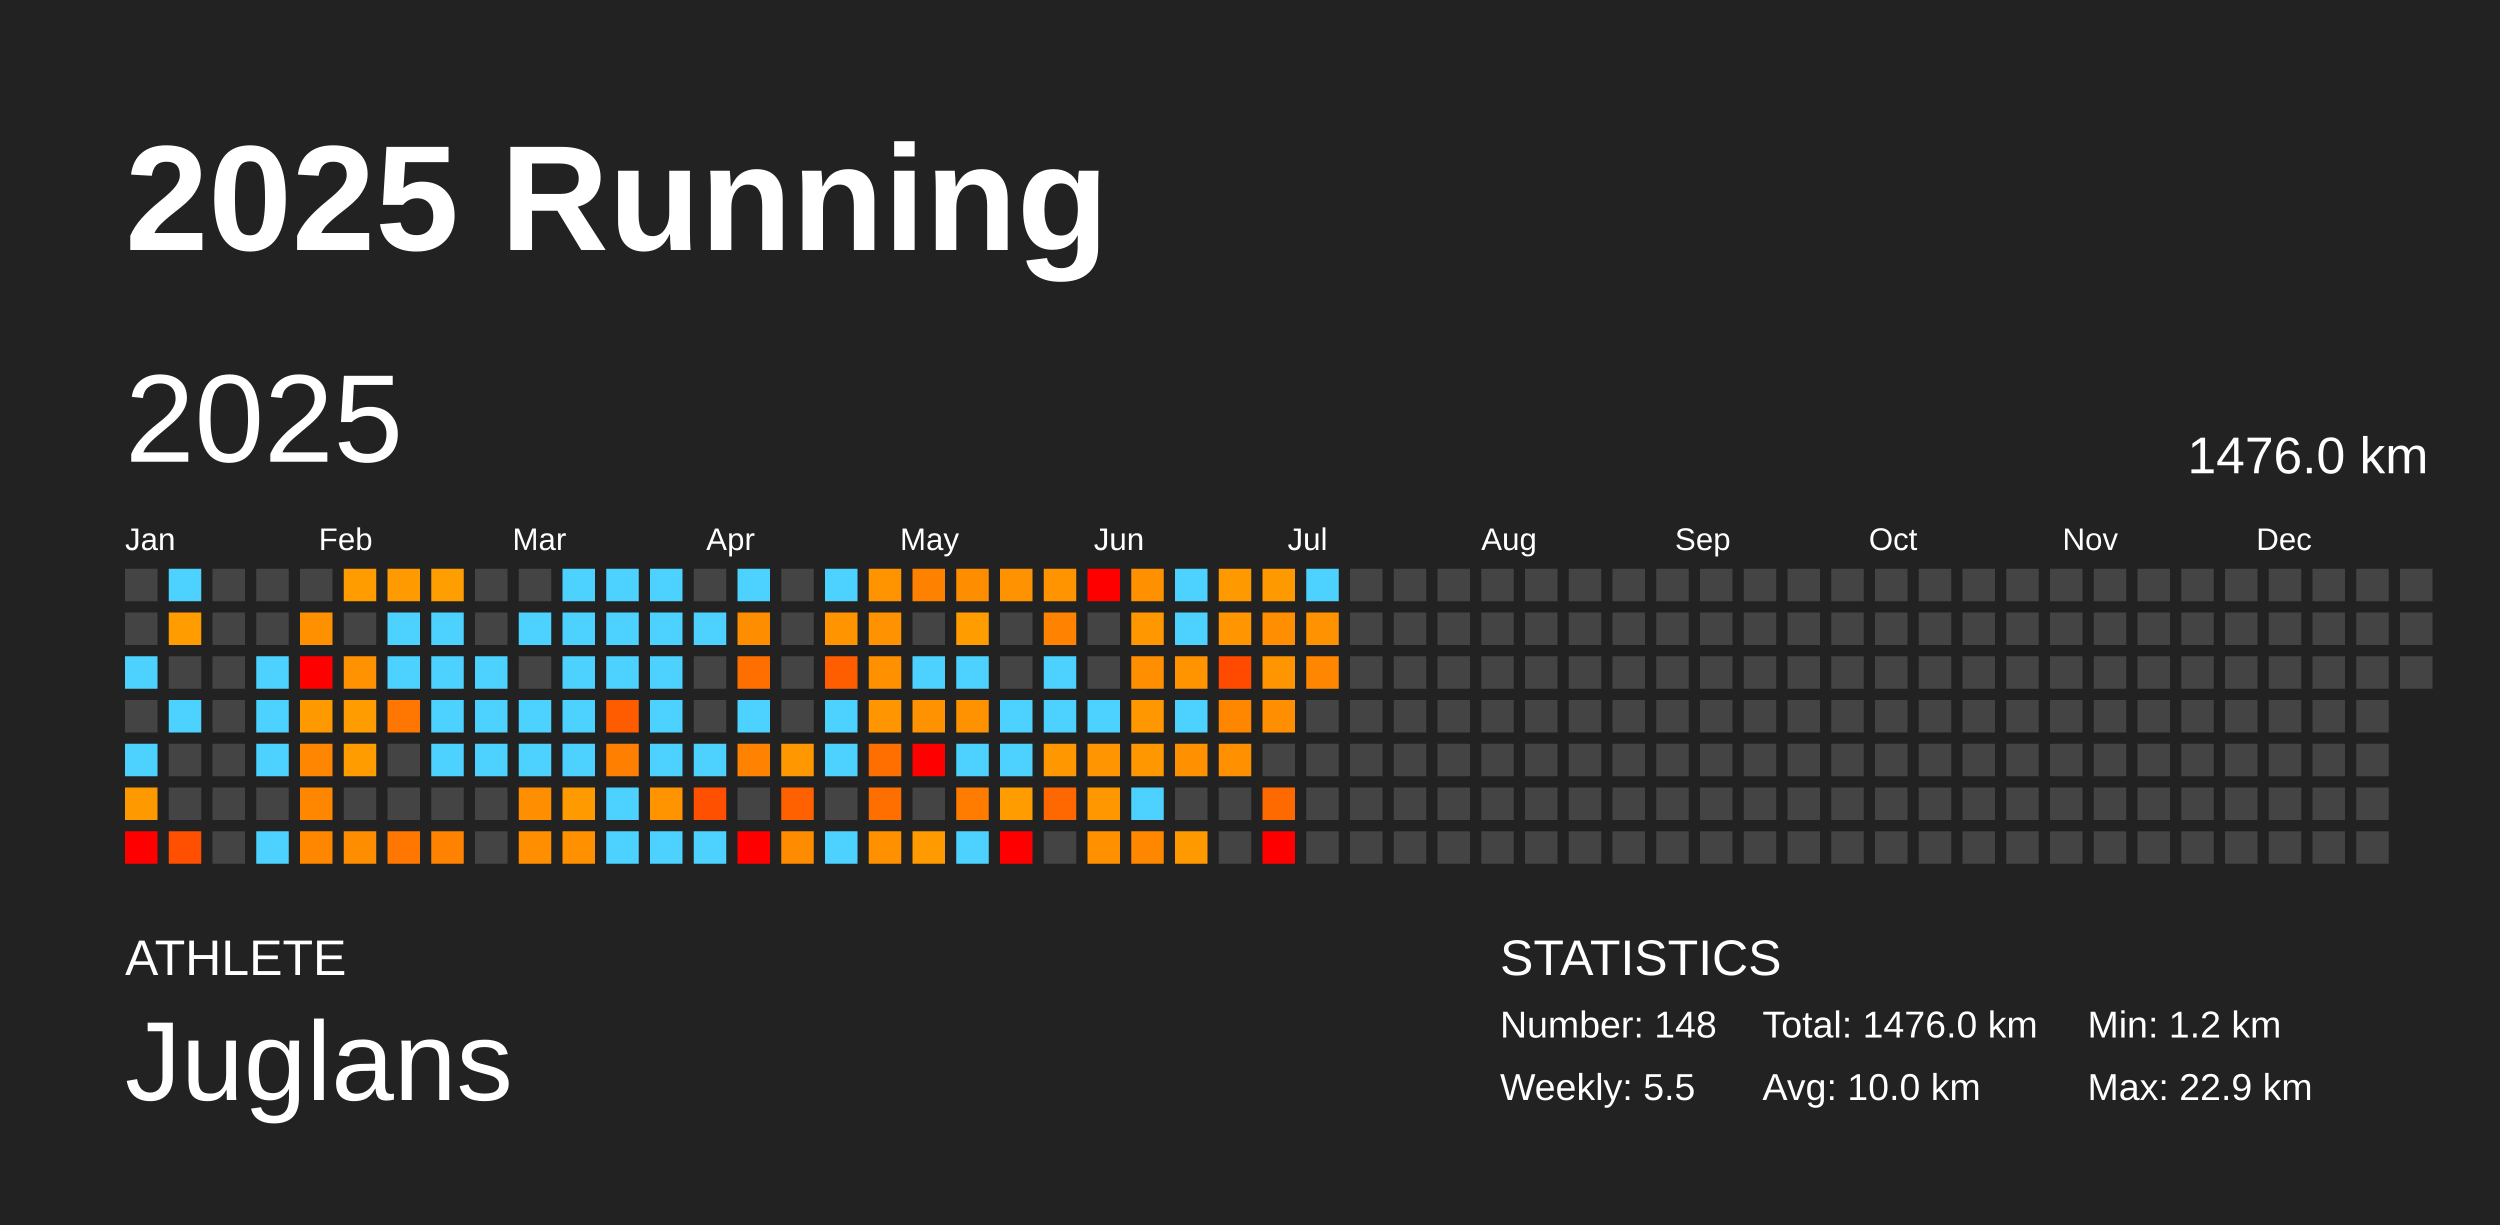
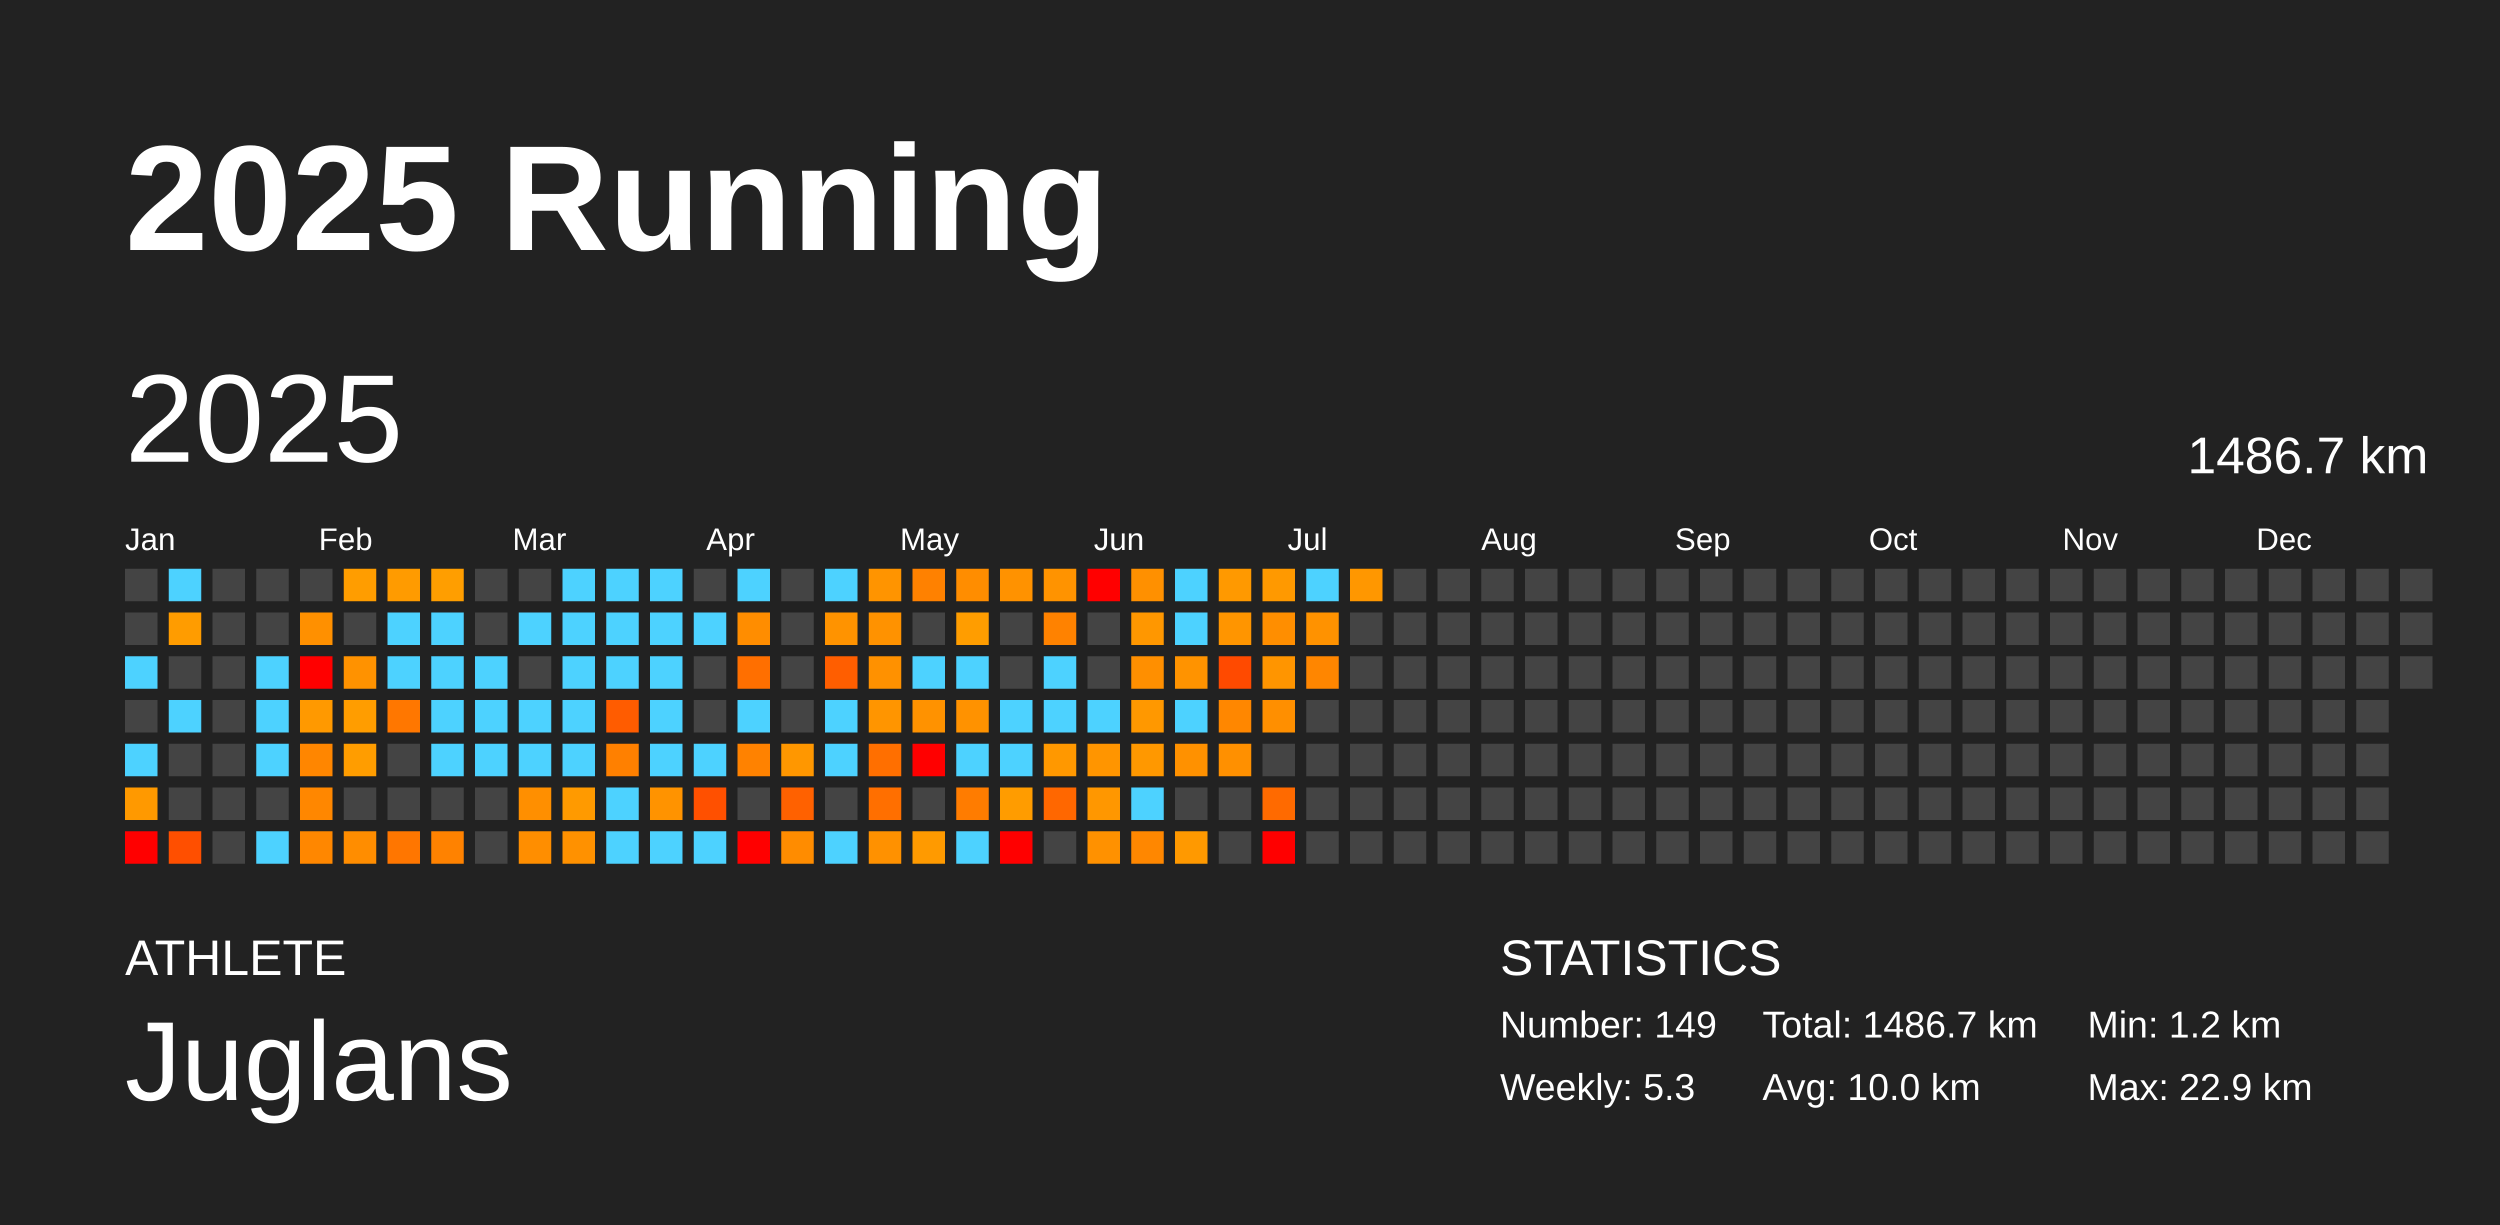
<svg xmlns="http://www.w3.org/2000/svg" baseProfile="full" height="98mm" version="1.1" viewBox="0,0,200,98" width="200mm">
  <defs />
  <rect fill="#222222" height="98" width="200" x="0" y="0" />
  <text fill="#FFFFFF" style="font-size:12px; font-family:Arial; font-weight:bold;" x="10" y="20">2025 Running</text>
  <text fill="#FFFFFF" style="font-size:4px; font-family:Arial" x="10" y="78">ATHLETE</text>
  <text fill="#FFFFFF" style="font-size:9px; font-family:Arial" x="10" y="88">Juglans</text>
  <text fill="#FFFFFF" style="font-size:4px; font-family:Arial" x="120" y="78">STATISTICS</text>
-   <text fill="#FFFFFF" style="font-size:3px; font-family:Arial" x="120" y="83">Number: 148</text>
-   <text fill="#FFFFFF" style="font-size:3px; font-family:Arial" x="120" y="88">Weekly: 5.5</text>
-   <text fill="#FFFFFF" style="font-size:3px; font-family:Arial" x="141" y="83">Total: 1476.0 km</text>
+   <text fill="#FFFFFF" style="font-size:3px; font-family:Arial" x="120" y="83">Number: 149</text>
+   <text fill="#FFFFFF" style="font-size:3px; font-family:Arial" x="120" y="88">Weekly: 5.3</text>
+   <text fill="#FFFFFF" style="font-size:3px; font-family:Arial" x="141" y="83">Total: 1486.7 km</text>
  <text fill="#FFFFFF" style="font-size:3px; font-family:Arial" x="141" y="88">Avg: 10.0 km</text>
  <text fill="#FFFFFF" style="font-size:3px; font-family:Arial" x="167" y="83">Min: 1.2 km</text>
  <text fill="#FFFFFF" style="font-size:3px; font-family:Arial" x="167" y="88">Max: 22.9 km</text>
  <text dominant-baseline="hanging" fill="#FFFFFF" style="font-size:10.0px; font-family:Arial;" x="10" y="30">2025</text>
-   <text dominant-baseline="hanging" fill="#FFFFFF" style="font-size:4.125px; font-family:Arial;" x="175" y="35">1476.0 km</text>
+   <text dominant-baseline="hanging" fill="#FFFFFF" style="font-size:4.125px; font-family:Arial;" x="175" y="35">1486.7 km</text>
  <text fill="#FFFFFF" style="font-size:2.5px; font-family:Arial" x="10.0" y="44">Jan</text>
  <text fill="#FFFFFF" style="font-size:2.5px; font-family:Arial" x="25.5" y="44">Feb</text>
  <text fill="#FFFFFF" style="font-size:2.5px; font-family:Arial" x="41.0" y="44">Mar</text>
  <text fill="#FFFFFF" style="font-size:2.5px; font-family:Arial" x="56.5" y="44">Apr</text>
  <text fill="#FFFFFF" style="font-size:2.5px; font-family:Arial" x="72.0" y="44">May</text>
  <text fill="#FFFFFF" style="font-size:2.5px; font-family:Arial" x="87.5" y="44">Jun</text>
  <text fill="#FFFFFF" style="font-size:2.5px; font-family:Arial" x="103.0" y="44">Jul</text>
  <text fill="#FFFFFF" style="font-size:2.5px; font-family:Arial" x="118.5" y="44">Aug</text>
  <text fill="#FFFFFF" style="font-size:2.5px; font-family:Arial" x="134.0" y="44">Sep</text>
  <text fill="#FFFFFF" style="font-size:2.5px; font-family:Arial" x="149.5" y="44">Oct</text>
  <text fill="#FFFFFF" style="font-size:2.5px; font-family:Arial" x="165.0" y="44">Nov</text>
  <text fill="#FFFFFF" style="font-size:2.5px; font-family:Arial" x="180.5" y="44">Dec</text>
  <rect fill="#444444" height="2.6" width="2.6" x="10.0" y="45.5" />
  <rect fill="#444444" height="2.6" width="2.6" x="10.0" y="49.0" />
  <rect fill="#4dd2ff" height="2.6" width="2.6" x="10.0" y="52.5" />
  <rect fill="#444444" height="2.6" width="2.6" x="10.0" y="56.0" />
  <rect fill="#4dd2ff" height="2.6" width="2.6" x="10.0" y="59.5" />
  <rect fill="#ff9900" height="2.6" width="2.6" x="10.0" y="63.0" />
  <rect fill="red" height="2.6" width="2.6" x="10.0" y="66.5" />
  <rect fill="#4dd2ff" height="2.6" width="2.6" x="13.5" y="45.5" />
  <rect fill="#ff9c00" height="2.6" width="2.6" x="13.5" y="49.0" />
  <rect fill="#444444" height="2.6" width="2.6" x="13.5" y="52.5" />
  <rect fill="#4dd2ff" height="2.6" width="2.6" x="13.5" y="56.0" />
  <rect fill="#444444" height="2.6" width="2.6" x="13.5" y="59.5" />
  <rect fill="#444444" height="2.6" width="2.6" x="13.5" y="63.0" />
  <rect fill="#ff4f00" height="2.6" width="2.6" x="13.5" y="66.5" />
  <rect fill="#444444" height="2.6" width="2.6" x="17.0" y="45.5" />
  <rect fill="#444444" height="2.6" width="2.6" x="17.0" y="49.0" />
  <rect fill="#444444" height="2.6" width="2.6" x="17.0" y="52.5" />
  <rect fill="#444444" height="2.6" width="2.6" x="17.0" y="56.0" />
  <rect fill="#444444" height="2.6" width="2.6" x="17.0" y="59.5" />
  <rect fill="#444444" height="2.6" width="2.6" x="17.0" y="63.0" />
  <rect fill="#444444" height="2.6" width="2.6" x="17.0" y="66.5" />
  <rect fill="#444444" height="2.6" width="2.6" x="20.5" y="45.5" />
  <rect fill="#444444" height="2.6" width="2.6" x="20.5" y="49.0" />
  <rect fill="#4dd2ff" height="2.6" width="2.6" x="20.5" y="52.5" />
  <rect fill="#4dd2ff" height="2.6" width="2.6" x="20.5" y="56.0" />
  <rect fill="#4dd2ff" height="2.6" width="2.6" x="20.5" y="59.5" />
  <rect fill="#444444" height="2.6" width="2.6" x="20.5" y="63.0" />
  <rect fill="#4dd2ff" height="2.6" width="2.6" x="20.5" y="66.5" />
  <rect fill="#444444" height="2.6" width="2.6" x="24.0" y="45.5" />
  <rect fill="#ff9000" height="2.6" width="2.6" x="24.0" y="49.0" />
  <rect fill="red" height="2.6" width="2.6" x="24.0" y="52.5" />
  <rect fill="#ff9900" height="2.6" width="2.6" x="24.0" y="56.0" />
  <rect fill="#ff8600" height="2.6" width="2.6" x="24.0" y="59.5" />
  <rect fill="#ff8700" height="2.6" width="2.6" x="24.0" y="63.0" />
  <rect fill="#ff8700" height="2.6" width="2.6" x="24.0" y="66.5" />
  <rect fill="#ff9d00" height="2.6" width="2.6" x="27.5" y="45.5" />
  <rect fill="#444444" height="2.6" width="2.6" x="27.5" y="49.0" />
  <rect fill="#ff9200" height="2.6" width="2.6" x="27.5" y="52.5" />
  <rect fill="#ff9d00" height="2.6" width="2.6" x="27.5" y="56.0" />
  <rect fill="#ff9d00" height="2.6" width="2.6" x="27.5" y="59.5" />
  <rect fill="#444444" height="2.6" width="2.6" x="27.5" y="63.0" />
  <rect fill="#ff8d00" height="2.6" width="2.6" x="27.5" y="66.5" />
  <rect fill="#ff9b00" height="2.6" width="2.6" x="31.0" y="45.5" />
  <rect fill="#4dd2ff" height="2.6" width="2.6" x="31.0" y="49.0" />
  <rect fill="#4dd2ff" height="2.6" width="2.6" x="31.0" y="52.5" />
  <rect fill="#ff7700" height="2.6" width="2.6" x="31.0" y="56.0" />
  <rect fill="#444444" height="2.6" width="2.6" x="31.0" y="59.5" />
  <rect fill="#444444" height="2.6" width="2.6" x="31.0" y="63.0" />
  <rect fill="#ff7600" height="2.6" width="2.6" x="31.0" y="66.5" />
  <rect fill="#ff9e00" height="2.6" width="2.6" x="34.5" y="45.5" />
  <rect fill="#4dd2ff" height="2.6" width="2.6" x="34.5" y="49.0" />
  <rect fill="#4dd2ff" height="2.6" width="2.6" x="34.5" y="52.5" />
  <rect fill="#4dd2ff" height="2.6" width="2.6" x="34.5" y="56.0" />
  <rect fill="#4dd2ff" height="2.6" width="2.6" x="34.5" y="59.5" />
  <rect fill="#444444" height="2.6" width="2.6" x="34.5" y="63.0" />
  <rect fill="#ff8200" height="2.6" width="2.6" x="34.5" y="66.5" />
  <rect fill="#444444" height="2.6" width="2.6" x="38.0" y="45.5" />
  <rect fill="#444444" height="2.6" width="2.6" x="38.0" y="49.0" />
  <rect fill="#4dd2ff" height="2.6" width="2.6" x="38.0" y="52.5" />
  <rect fill="#4dd2ff" height="2.6" width="2.6" x="38.0" y="56.0" />
  <rect fill="#4dd2ff" height="2.6" width="2.6" x="38.0" y="59.5" />
  <rect fill="#444444" height="2.6" width="2.6" x="38.0" y="63.0" />
  <rect fill="#444444" height="2.6" width="2.6" x="38.0" y="66.5" />
  <rect fill="#444444" height="2.6" width="2.6" x="41.5" y="45.5" />
  <rect fill="#4dd2ff" height="2.6" width="2.6" x="41.5" y="49.0" />
  <rect fill="#444444" height="2.6" width="2.6" x="41.5" y="52.5" />
  <rect fill="#4dd2ff" height="2.6" width="2.6" x="41.5" y="56.0" />
  <rect fill="#4dd2ff" height="2.6" width="2.6" x="41.5" y="59.5" />
  <rect fill="#ff8f00" height="2.6" width="2.6" x="41.5" y="63.0" />
  <rect fill="#ff8e00" height="2.6" width="2.6" x="41.5" y="66.5" />
  <rect fill="#4dd2ff" height="2.6" width="2.6" x="45.0" y="45.5" />
  <rect fill="#4dd2ff" height="2.6" width="2.6" x="45.0" y="49.0" />
  <rect fill="#4dd2ff" height="2.6" width="2.6" x="45.0" y="52.5" />
  <rect fill="#4dd2ff" height="2.6" width="2.6" x="45.0" y="56.0" />
  <rect fill="#4dd2ff" height="2.6" width="2.6" x="45.0" y="59.5" />
  <rect fill="#ff9a00" height="2.6" width="2.6" x="45.0" y="63.0" />
  <rect fill="#ff9100" height="2.6" width="2.6" x="45.0" y="66.5" />
  <rect fill="#4dd2ff" height="2.6" width="2.6" x="48.5" y="45.5" />
  <rect fill="#4dd2ff" height="2.6" width="2.6" x="48.5" y="49.0" />
  <rect fill="#4dd2ff" height="2.6" width="2.6" x="48.5" y="52.5" />
  <rect fill="#ff5c00" height="2.6" width="2.6" x="48.5" y="56.0" />
  <rect fill="#ff8000" height="2.6" width="2.6" x="48.5" y="59.5" />
  <rect fill="#4dd2ff" height="2.6" width="2.6" x="48.5" y="63.0" />
  <rect fill="#4dd2ff" height="2.6" width="2.6" x="48.5" y="66.5" />
  <rect fill="#4dd2ff" height="2.6" width="2.6" x="52.0" y="45.5" />
  <rect fill="#4dd2ff" height="2.6" width="2.6" x="52.0" y="49.0" />
  <rect fill="#4dd2ff" height="2.6" width="2.6" x="52.0" y="52.5" />
  <rect fill="#4dd2ff" height="2.6" width="2.6" x="52.0" y="56.0" />
  <rect fill="#4dd2ff" height="2.6" width="2.6" x="52.0" y="59.5" />
  <rect fill="#ff9300" height="2.6" width="2.6" x="52.0" y="63.0" />
  <rect fill="#4dd2ff" height="2.6" width="2.6" x="52.0" y="66.5" />
  <rect fill="#444444" height="2.6" width="2.6" x="55.5" y="45.5" />
  <rect fill="#4dd2ff" height="2.6" width="2.6" x="55.5" y="49.0" />
  <rect fill="#444444" height="2.6" width="2.6" x="55.5" y="52.5" />
  <rect fill="#444444" height="2.6" width="2.6" x="55.5" y="56.0" />
  <rect fill="#4dd2ff" height="2.6" width="2.6" x="55.5" y="59.5" />
  <rect fill="#ff5000" height="2.6" width="2.6" x="55.5" y="63.0" />
  <rect fill="#4dd2ff" height="2.6" width="2.6" x="55.5" y="66.5" />
  <rect fill="#4dd2ff" height="2.6" width="2.6" x="59.0" y="45.5" />
  <rect fill="#ff8d00" height="2.6" width="2.6" x="59.0" y="49.0" />
  <rect fill="#ff6f00" height="2.6" width="2.6" x="59.0" y="52.5" />
  <rect fill="#4dd2ff" height="2.6" width="2.6" x="59.0" y="56.0" />
  <rect fill="#ff8200" height="2.6" width="2.6" x="59.0" y="59.5" />
  <rect fill="#444444" height="2.6" width="2.6" x="59.0" y="63.0" />
  <rect fill="red" height="2.6" width="2.6" x="59.0" y="66.5" />
  <rect fill="#444444" height="2.6" width="2.6" x="62.5" y="45.5" />
  <rect fill="#444444" height="2.6" width="2.6" x="62.5" y="49.0" />
  <rect fill="#444444" height="2.6" width="2.6" x="62.5" y="52.5" />
  <rect fill="#444444" height="2.6" width="2.6" x="62.5" y="56.0" />
  <rect fill="#ff9700" height="2.6" width="2.6" x="62.5" y="59.5" />
  <rect fill="#ff6100" height="2.6" width="2.6" x="62.5" y="63.0" />
  <rect fill="#ff8c00" height="2.6" width="2.6" x="62.5" y="66.5" />
  <rect fill="#4dd2ff" height="2.6" width="2.6" x="66.0" y="45.5" />
  <rect fill="#ff9300" height="2.6" width="2.6" x="66.0" y="49.0" />
  <rect fill="#ff5e00" height="2.6" width="2.6" x="66.0" y="52.5" />
  <rect fill="#4dd2ff" height="2.6" width="2.6" x="66.0" y="56.0" />
  <rect fill="#4dd2ff" height="2.6" width="2.6" x="66.0" y="59.5" />
  <rect fill="#444444" height="2.6" width="2.6" x="66.0" y="63.0" />
  <rect fill="#4dd2ff" height="2.6" width="2.6" x="66.0" y="66.5" />
  <rect fill="#ff9400" height="2.6" width="2.6" x="69.5" y="45.5" />
  <rect fill="#ff9200" height="2.6" width="2.6" x="69.5" y="49.0" />
  <rect fill="#ff9100" height="2.6" width="2.6" x="69.5" y="52.5" />
  <rect fill="#ff9500" height="2.6" width="2.6" x="69.5" y="56.0" />
  <rect fill="#ff6f00" height="2.6" width="2.6" x="69.5" y="59.5" />
  <rect fill="#ff6f00" height="2.6" width="2.6" x="69.5" y="63.0" />
  <rect fill="#ff9100" height="2.6" width="2.6" x="69.5" y="66.5" />
  <rect fill="#ff8100" height="2.6" width="2.6" x="73.0" y="45.5" />
  <rect fill="#444444" height="2.6" width="2.6" x="73.0" y="49.0" />
  <rect fill="#4dd2ff" height="2.6" width="2.6" x="73.0" y="52.5" />
  <rect fill="#ff9200" height="2.6" width="2.6" x="73.0" y="56.0" />
  <rect fill="red" height="2.6" width="2.6" x="73.0" y="59.5" />
  <rect fill="#444444" height="2.6" width="2.6" x="73.0" y="63.0" />
  <rect fill="#ff9a00" height="2.6" width="2.6" x="73.0" y="66.5" />
  <rect fill="#ff8d00" height="2.6" width="2.6" x="76.5" y="45.5" />
  <rect fill="#ff9d00" height="2.6" width="2.6" x="76.5" y="49.0" />
  <rect fill="#4dd2ff" height="2.6" width="2.6" x="76.5" y="52.5" />
  <rect fill="#ff9200" height="2.6" width="2.6" x="76.5" y="56.0" />
  <rect fill="#4dd2ff" height="2.6" width="2.6" x="76.5" y="59.5" />
  <rect fill="#ff7c00" height="2.6" width="2.6" x="76.5" y="63.0" />
  <rect fill="#4dd2ff" height="2.6" width="2.6" x="76.5" y="66.5" />
  <rect fill="#ff9200" height="2.6" width="2.6" x="80.0" y="45.5" />
  <rect fill="#444444" height="2.6" width="2.6" x="80.0" y="49.0" />
  <rect fill="#444444" height="2.6" width="2.6" x="80.0" y="52.5" />
  <rect fill="#4dd2ff" height="2.6" width="2.6" x="80.0" y="56.0" />
  <rect fill="#4dd2ff" height="2.6" width="2.6" x="80.0" y="59.5" />
  <rect fill="#ff9c00" height="2.6" width="2.6" x="80.0" y="63.0" />
  <rect fill="red" height="2.6" width="2.6" x="80.0" y="66.5" />
  <rect fill="#ff9300" height="2.6" width="2.6" x="83.5" y="45.5" />
  <rect fill="#ff8200" height="2.6" width="2.6" x="83.5" y="49.0" />
  <rect fill="#4dd2ff" height="2.6" width="2.6" x="83.5" y="52.5" />
  <rect fill="#4dd2ff" height="2.6" width="2.6" x="83.5" y="56.0" />
  <rect fill="#ff9800" height="2.6" width="2.6" x="83.5" y="59.5" />
  <rect fill="#ff6700" height="2.6" width="2.6" x="83.5" y="63.0" />
  <rect fill="#444444" height="2.6" width="2.6" x="83.5" y="66.5" />
  <rect fill="red" height="2.6" width="2.6" x="87.0" y="45.5" />
  <rect fill="#444444" height="2.6" width="2.6" x="87.0" y="49.0" />
  <rect fill="#444444" height="2.6" width="2.6" x="87.0" y="52.5" />
  <rect fill="#4dd2ff" height="2.6" width="2.6" x="87.0" y="56.0" />
  <rect fill="#ff9500" height="2.6" width="2.6" x="87.0" y="59.5" />
  <rect fill="#ff9700" height="2.6" width="2.6" x="87.0" y="63.0" />
  <rect fill="#ff9100" height="2.6" width="2.6" x="87.0" y="66.5" />
  <rect fill="#ff9000" height="2.6" width="2.6" x="90.5" y="45.5" />
  <rect fill="#ff9700" height="2.6" width="2.6" x="90.5" y="49.0" />
  <rect fill="#ff8f00" height="2.6" width="2.6" x="90.5" y="52.5" />
  <rect fill="#ff9800" height="2.6" width="2.6" x="90.5" y="56.0" />
  <rect fill="#ff9800" height="2.6" width="2.6" x="90.5" y="59.5" />
  <rect fill="#4dd2ff" height="2.6" width="2.6" x="90.5" y="63.0" />
  <rect fill="#ff8700" height="2.6" width="2.6" x="90.5" y="66.5" />
  <rect fill="#4dd2ff" height="2.6" width="2.6" x="94.0" y="45.5" />
  <rect fill="#4dd2ff" height="2.6" width="2.6" x="94.0" y="49.0" />
  <rect fill="#ff9300" height="2.6" width="2.6" x="94.0" y="52.5" />
  <rect fill="#4dd2ff" height="2.6" width="2.6" x="94.0" y="56.0" />
  <rect fill="#ff9100" height="2.6" width="2.6" x="94.0" y="59.5" />
  <rect fill="#444444" height="2.6" width="2.6" x="94.0" y="63.0" />
  <rect fill="#ff9900" height="2.6" width="2.6" x="94.0" y="66.5" />
  <rect fill="#ff9900" height="2.6" width="2.6" x="97.5" y="45.5" />
  <rect fill="#ff9500" height="2.6" width="2.6" x="97.5" y="49.0" />
  <rect fill="#ff4a00" height="2.6" width="2.6" x="97.5" y="52.5" />
  <rect fill="#ff8700" height="2.6" width="2.6" x="97.5" y="56.0" />
  <rect fill="#ff9000" height="2.6" width="2.6" x="97.5" y="59.5" />
  <rect fill="#444444" height="2.6" width="2.6" x="97.5" y="63.0" />
  <rect fill="#444444" height="2.6" width="2.6" x="97.5" y="66.5" />
  <rect fill="#ff9900" height="2.6" width="2.6" x="101.0" y="45.5" />
  <rect fill="#ff8e00" height="2.6" width="2.6" x="101.0" y="49.0" />
  <rect fill="#ff9500" height="2.6" width="2.6" x="101.0" y="52.5" />
  <rect fill="#ff8f00" height="2.6" width="2.6" x="101.0" y="56.0" />
  <rect fill="#444444" height="2.6" width="2.6" x="101.0" y="59.5" />
  <rect fill="#ff6a00" height="2.6" width="2.6" x="101.0" y="63.0" />
  <rect fill="red" height="2.6" width="2.6" x="101.0" y="66.5" />
  <rect fill="#4dd2ff" height="2.6" width="2.6" x="104.5" y="45.5" />
  <rect fill="#ff9200" height="2.6" width="2.6" x="104.5" y="49.0" />
  <rect fill="#ff8600" height="2.6" width="2.6" x="104.5" y="52.5" />
  <rect fill="#444444" height="2.6" width="2.6" x="104.5" y="56.0" />
  <rect fill="#444444" height="2.6" width="2.6" x="104.5" y="59.5" />
  <rect fill="#444444" height="2.6" width="2.6" x="104.5" y="63.0" />
  <rect fill="#444444" height="2.6" width="2.6" x="104.5" y="66.5" />
-   <rect fill="#444444" height="2.6" width="2.6" x="108.0" y="45.5" />
+   <rect fill="#ff9700" height="2.6" width="2.6" x="108.0" y="45.5" />
  <rect fill="#444444" height="2.6" width="2.6" x="108.0" y="49.0" />
  <rect fill="#444444" height="2.6" width="2.6" x="108.0" y="52.5" />
  <rect fill="#444444" height="2.6" width="2.6" x="108.0" y="56.0" />
  <rect fill="#444444" height="2.6" width="2.6" x="108.0" y="59.5" />
  <rect fill="#444444" height="2.6" width="2.6" x="108.0" y="63.0" />
  <rect fill="#444444" height="2.6" width="2.6" x="108.0" y="66.5" />
  <rect fill="#444444" height="2.6" width="2.6" x="111.5" y="45.5" />
  <rect fill="#444444" height="2.6" width="2.6" x="111.5" y="49.0" />
  <rect fill="#444444" height="2.6" width="2.6" x="111.5" y="52.5" />
  <rect fill="#444444" height="2.6" width="2.6" x="111.5" y="56.0" />
  <rect fill="#444444" height="2.6" width="2.6" x="111.5" y="59.5" />
  <rect fill="#444444" height="2.6" width="2.6" x="111.5" y="63.0" />
  <rect fill="#444444" height="2.6" width="2.6" x="111.5" y="66.5" />
  <rect fill="#444444" height="2.6" width="2.6" x="115.0" y="45.5" />
  <rect fill="#444444" height="2.6" width="2.6" x="115.0" y="49.0" />
  <rect fill="#444444" height="2.6" width="2.6" x="115.0" y="52.5" />
  <rect fill="#444444" height="2.6" width="2.6" x="115.0" y="56.0" />
  <rect fill="#444444" height="2.6" width="2.6" x="115.0" y="59.5" />
  <rect fill="#444444" height="2.6" width="2.6" x="115.0" y="63.0" />
  <rect fill="#444444" height="2.6" width="2.6" x="115.0" y="66.5" />
  <rect fill="#444444" height="2.6" width="2.6" x="118.5" y="45.5" />
  <rect fill="#444444" height="2.6" width="2.6" x="118.5" y="49.0" />
  <rect fill="#444444" height="2.6" width="2.6" x="118.5" y="52.5" />
  <rect fill="#444444" height="2.6" width="2.6" x="118.5" y="56.0" />
  <rect fill="#444444" height="2.6" width="2.6" x="118.5" y="59.5" />
  <rect fill="#444444" height="2.6" width="2.6" x="118.5" y="63.0" />
  <rect fill="#444444" height="2.6" width="2.6" x="118.5" y="66.5" />
  <rect fill="#444444" height="2.6" width="2.6" x="122.0" y="45.5" />
  <rect fill="#444444" height="2.6" width="2.6" x="122.0" y="49.0" />
  <rect fill="#444444" height="2.6" width="2.6" x="122.0" y="52.5" />
  <rect fill="#444444" height="2.6" width="2.6" x="122.0" y="56.0" />
  <rect fill="#444444" height="2.6" width="2.6" x="122.0" y="59.5" />
  <rect fill="#444444" height="2.6" width="2.6" x="122.0" y="63.0" />
  <rect fill="#444444" height="2.6" width="2.6" x="122.0" y="66.5" />
  <rect fill="#444444" height="2.6" width="2.6" x="125.5" y="45.5" />
  <rect fill="#444444" height="2.6" width="2.6" x="125.5" y="49.0" />
  <rect fill="#444444" height="2.6" width="2.6" x="125.5" y="52.5" />
  <rect fill="#444444" height="2.6" width="2.6" x="125.5" y="56.0" />
  <rect fill="#444444" height="2.6" width="2.6" x="125.5" y="59.5" />
  <rect fill="#444444" height="2.6" width="2.6" x="125.5" y="63.0" />
  <rect fill="#444444" height="2.6" width="2.6" x="125.5" y="66.5" />
  <rect fill="#444444" height="2.6" width="2.6" x="129.0" y="45.5" />
  <rect fill="#444444" height="2.6" width="2.6" x="129.0" y="49.0" />
  <rect fill="#444444" height="2.6" width="2.6" x="129.0" y="52.5" />
  <rect fill="#444444" height="2.6" width="2.6" x="129.0" y="56.0" />
  <rect fill="#444444" height="2.6" width="2.6" x="129.0" y="59.5" />
  <rect fill="#444444" height="2.6" width="2.6" x="129.0" y="63.0" />
  <rect fill="#444444" height="2.6" width="2.6" x="129.0" y="66.5" />
  <rect fill="#444444" height="2.6" width="2.6" x="132.5" y="45.5" />
  <rect fill="#444444" height="2.6" width="2.6" x="132.5" y="49.0" />
  <rect fill="#444444" height="2.6" width="2.6" x="132.5" y="52.5" />
  <rect fill="#444444" height="2.6" width="2.6" x="132.5" y="56.0" />
  <rect fill="#444444" height="2.6" width="2.6" x="132.5" y="59.5" />
  <rect fill="#444444" height="2.6" width="2.6" x="132.5" y="63.0" />
  <rect fill="#444444" height="2.6" width="2.6" x="132.5" y="66.5" />
  <rect fill="#444444" height="2.6" width="2.6" x="136.0" y="45.5" />
  <rect fill="#444444" height="2.6" width="2.6" x="136.0" y="49.0" />
  <rect fill="#444444" height="2.6" width="2.6" x="136.0" y="52.5" />
  <rect fill="#444444" height="2.6" width="2.6" x="136.0" y="56.0" />
  <rect fill="#444444" height="2.6" width="2.6" x="136.0" y="59.5" />
  <rect fill="#444444" height="2.6" width="2.6" x="136.0" y="63.0" />
  <rect fill="#444444" height="2.6" width="2.6" x="136.0" y="66.5" />
  <rect fill="#444444" height="2.6" width="2.6" x="139.5" y="45.5" />
  <rect fill="#444444" height="2.6" width="2.6" x="139.5" y="49.0" />
  <rect fill="#444444" height="2.6" width="2.6" x="139.5" y="52.5" />
  <rect fill="#444444" height="2.6" width="2.6" x="139.5" y="56.0" />
  <rect fill="#444444" height="2.6" width="2.6" x="139.5" y="59.5" />
  <rect fill="#444444" height="2.6" width="2.6" x="139.5" y="63.0" />
  <rect fill="#444444" height="2.6" width="2.6" x="139.5" y="66.5" />
  <rect fill="#444444" height="2.6" width="2.6" x="143.0" y="45.5" />
  <rect fill="#444444" height="2.6" width="2.6" x="143.0" y="49.0" />
  <rect fill="#444444" height="2.6" width="2.6" x="143.0" y="52.5" />
  <rect fill="#444444" height="2.6" width="2.6" x="143.0" y="56.0" />
  <rect fill="#444444" height="2.6" width="2.6" x="143.0" y="59.5" />
  <rect fill="#444444" height="2.6" width="2.6" x="143.0" y="63.0" />
  <rect fill="#444444" height="2.6" width="2.6" x="143.0" y="66.5" />
  <rect fill="#444444" height="2.6" width="2.6" x="146.5" y="45.5" />
  <rect fill="#444444" height="2.6" width="2.6" x="146.5" y="49.0" />
  <rect fill="#444444" height="2.6" width="2.6" x="146.5" y="52.5" />
  <rect fill="#444444" height="2.6" width="2.6" x="146.5" y="56.0" />
  <rect fill="#444444" height="2.6" width="2.6" x="146.5" y="59.5" />
  <rect fill="#444444" height="2.6" width="2.6" x="146.5" y="63.0" />
  <rect fill="#444444" height="2.6" width="2.6" x="146.5" y="66.5" />
  <rect fill="#444444" height="2.6" width="2.6" x="150.0" y="45.5" />
  <rect fill="#444444" height="2.6" width="2.6" x="150.0" y="49.0" />
  <rect fill="#444444" height="2.6" width="2.6" x="150.0" y="52.5" />
  <rect fill="#444444" height="2.6" width="2.6" x="150.0" y="56.0" />
  <rect fill="#444444" height="2.6" width="2.6" x="150.0" y="59.5" />
  <rect fill="#444444" height="2.6" width="2.6" x="150.0" y="63.0" />
  <rect fill="#444444" height="2.6" width="2.6" x="150.0" y="66.5" />
  <rect fill="#444444" height="2.6" width="2.6" x="153.5" y="45.5" />
  <rect fill="#444444" height="2.6" width="2.6" x="153.5" y="49.0" />
  <rect fill="#444444" height="2.6" width="2.6" x="153.5" y="52.5" />
  <rect fill="#444444" height="2.6" width="2.6" x="153.5" y="56.0" />
  <rect fill="#444444" height="2.6" width="2.6" x="153.5" y="59.5" />
  <rect fill="#444444" height="2.6" width="2.6" x="153.5" y="63.0" />
  <rect fill="#444444" height="2.6" width="2.6" x="153.5" y="66.5" />
  <rect fill="#444444" height="2.6" width="2.6" x="157.0" y="45.5" />
  <rect fill="#444444" height="2.6" width="2.6" x="157.0" y="49.0" />
  <rect fill="#444444" height="2.6" width="2.6" x="157.0" y="52.5" />
  <rect fill="#444444" height="2.6" width="2.6" x="157.0" y="56.0" />
  <rect fill="#444444" height="2.6" width="2.6" x="157.0" y="59.5" />
  <rect fill="#444444" height="2.6" width="2.6" x="157.0" y="63.0" />
  <rect fill="#444444" height="2.6" width="2.6" x="157.0" y="66.5" />
  <rect fill="#444444" height="2.6" width="2.6" x="160.5" y="45.5" />
  <rect fill="#444444" height="2.6" width="2.6" x="160.5" y="49.0" />
  <rect fill="#444444" height="2.6" width="2.6" x="160.5" y="52.5" />
  <rect fill="#444444" height="2.6" width="2.6" x="160.5" y="56.0" />
  <rect fill="#444444" height="2.6" width="2.6" x="160.5" y="59.5" />
  <rect fill="#444444" height="2.6" width="2.6" x="160.5" y="63.0" />
  <rect fill="#444444" height="2.6" width="2.6" x="160.5" y="66.5" />
  <rect fill="#444444" height="2.6" width="2.6" x="164.0" y="45.5" />
  <rect fill="#444444" height="2.6" width="2.6" x="164.0" y="49.0" />
  <rect fill="#444444" height="2.6" width="2.6" x="164.0" y="52.5" />
  <rect fill="#444444" height="2.6" width="2.6" x="164.0" y="56.0" />
  <rect fill="#444444" height="2.6" width="2.6" x="164.0" y="59.5" />
  <rect fill="#444444" height="2.6" width="2.6" x="164.0" y="63.0" />
  <rect fill="#444444" height="2.6" width="2.6" x="164.0" y="66.5" />
  <rect fill="#444444" height="2.6" width="2.6" x="167.5" y="45.5" />
  <rect fill="#444444" height="2.6" width="2.6" x="167.5" y="49.0" />
  <rect fill="#444444" height="2.6" width="2.6" x="167.5" y="52.5" />
  <rect fill="#444444" height="2.6" width="2.6" x="167.5" y="56.0" />
  <rect fill="#444444" height="2.6" width="2.6" x="167.5" y="59.5" />
  <rect fill="#444444" height="2.6" width="2.6" x="167.5" y="63.0" />
  <rect fill="#444444" height="2.6" width="2.6" x="167.5" y="66.5" />
  <rect fill="#444444" height="2.6" width="2.6" x="171.0" y="45.5" />
  <rect fill="#444444" height="2.6" width="2.6" x="171.0" y="49.0" />
  <rect fill="#444444" height="2.6" width="2.6" x="171.0" y="52.5" />
  <rect fill="#444444" height="2.6" width="2.6" x="171.0" y="56.0" />
  <rect fill="#444444" height="2.6" width="2.6" x="171.0" y="59.5" />
  <rect fill="#444444" height="2.6" width="2.6" x="171.0" y="63.0" />
  <rect fill="#444444" height="2.6" width="2.6" x="171.0" y="66.5" />
  <rect fill="#444444" height="2.6" width="2.6" x="174.5" y="45.5" />
  <rect fill="#444444" height="2.6" width="2.6" x="174.5" y="49.0" />
  <rect fill="#444444" height="2.6" width="2.6" x="174.5" y="52.5" />
  <rect fill="#444444" height="2.6" width="2.6" x="174.5" y="56.0" />
  <rect fill="#444444" height="2.6" width="2.6" x="174.5" y="59.5" />
  <rect fill="#444444" height="2.6" width="2.6" x="174.5" y="63.0" />
  <rect fill="#444444" height="2.6" width="2.6" x="174.5" y="66.5" />
  <rect fill="#444444" height="2.6" width="2.6" x="178.0" y="45.5" />
  <rect fill="#444444" height="2.6" width="2.6" x="178.0" y="49.0" />
  <rect fill="#444444" height="2.6" width="2.6" x="178.0" y="52.5" />
  <rect fill="#444444" height="2.6" width="2.6" x="178.0" y="56.0" />
  <rect fill="#444444" height="2.6" width="2.6" x="178.0" y="59.5" />
  <rect fill="#444444" height="2.6" width="2.6" x="178.0" y="63.0" />
  <rect fill="#444444" height="2.6" width="2.6" x="178.0" y="66.5" />
  <rect fill="#444444" height="2.6" width="2.6" x="181.5" y="45.5" />
  <rect fill="#444444" height="2.6" width="2.6" x="181.5" y="49.0" />
  <rect fill="#444444" height="2.6" width="2.6" x="181.5" y="52.5" />
  <rect fill="#444444" height="2.6" width="2.6" x="181.5" y="56.0" />
  <rect fill="#444444" height="2.6" width="2.6" x="181.5" y="59.5" />
  <rect fill="#444444" height="2.6" width="2.6" x="181.5" y="63.0" />
  <rect fill="#444444" height="2.6" width="2.6" x="181.5" y="66.5" />
  <rect fill="#444444" height="2.6" width="2.6" x="185.0" y="45.5" />
  <rect fill="#444444" height="2.6" width="2.6" x="185.0" y="49.0" />
  <rect fill="#444444" height="2.6" width="2.6" x="185.0" y="52.5" />
  <rect fill="#444444" height="2.6" width="2.6" x="185.0" y="56.0" />
  <rect fill="#444444" height="2.6" width="2.6" x="185.0" y="59.5" />
  <rect fill="#444444" height="2.6" width="2.6" x="185.0" y="63.0" />
  <rect fill="#444444" height="2.6" width="2.6" x="185.0" y="66.5" />
  <rect fill="#444444" height="2.6" width="2.6" x="188.5" y="45.5" />
  <rect fill="#444444" height="2.6" width="2.6" x="188.5" y="49.0" />
  <rect fill="#444444" height="2.6" width="2.6" x="188.5" y="52.5" />
  <rect fill="#444444" height="2.6" width="2.6" x="188.5" y="56.0" />
  <rect fill="#444444" height="2.6" width="2.6" x="188.5" y="59.5" />
  <rect fill="#444444" height="2.6" width="2.6" x="188.5" y="63.0" />
  <rect fill="#444444" height="2.6" width="2.6" x="188.5" y="66.5" />
  <rect fill="#444444" height="2.6" width="2.6" x="192.0" y="45.5" />
  <rect fill="#444444" height="2.6" width="2.6" x="192.0" y="49.0" />
  <rect fill="#444444" height="2.6" width="2.6" x="192.0" y="52.5" />
</svg>
